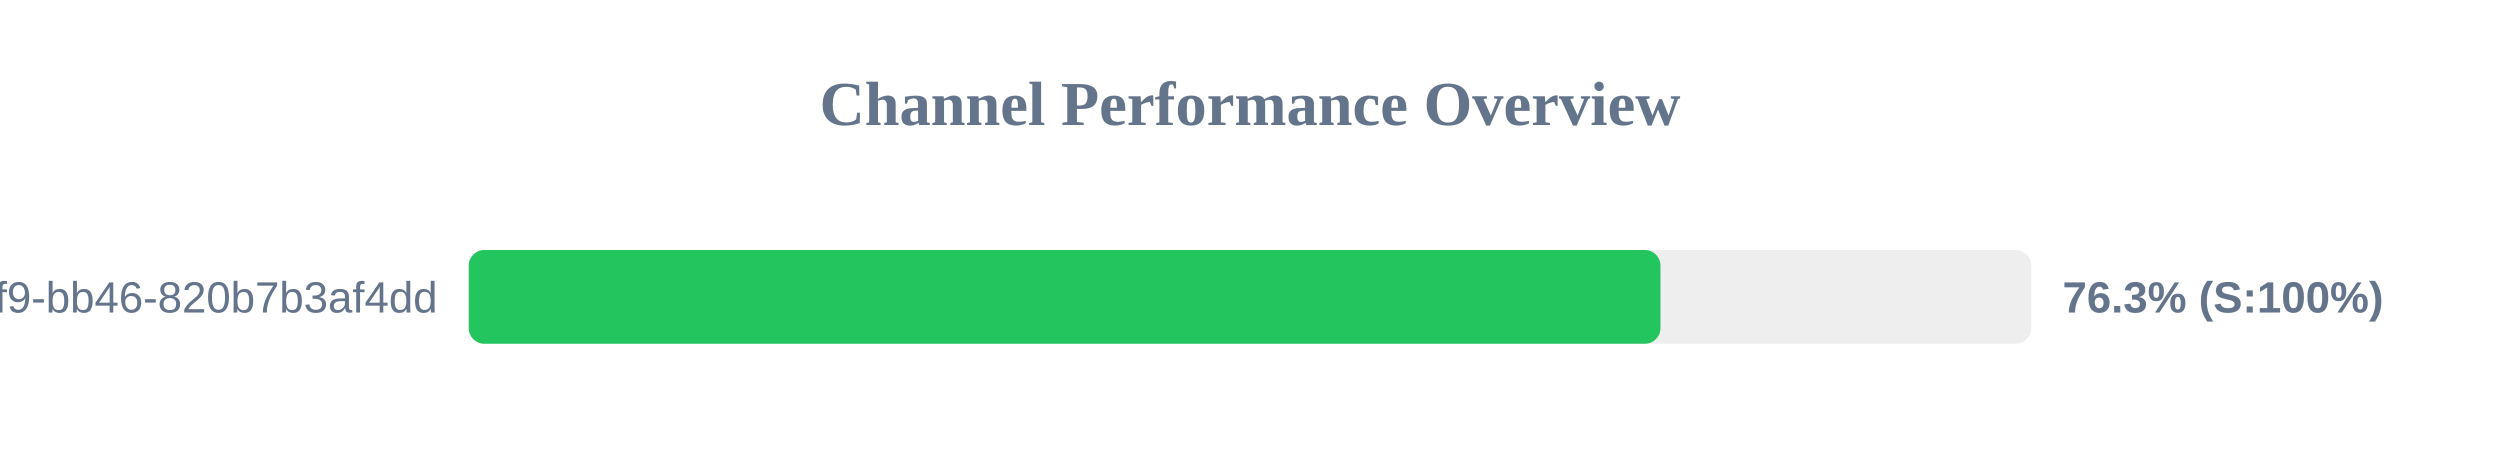
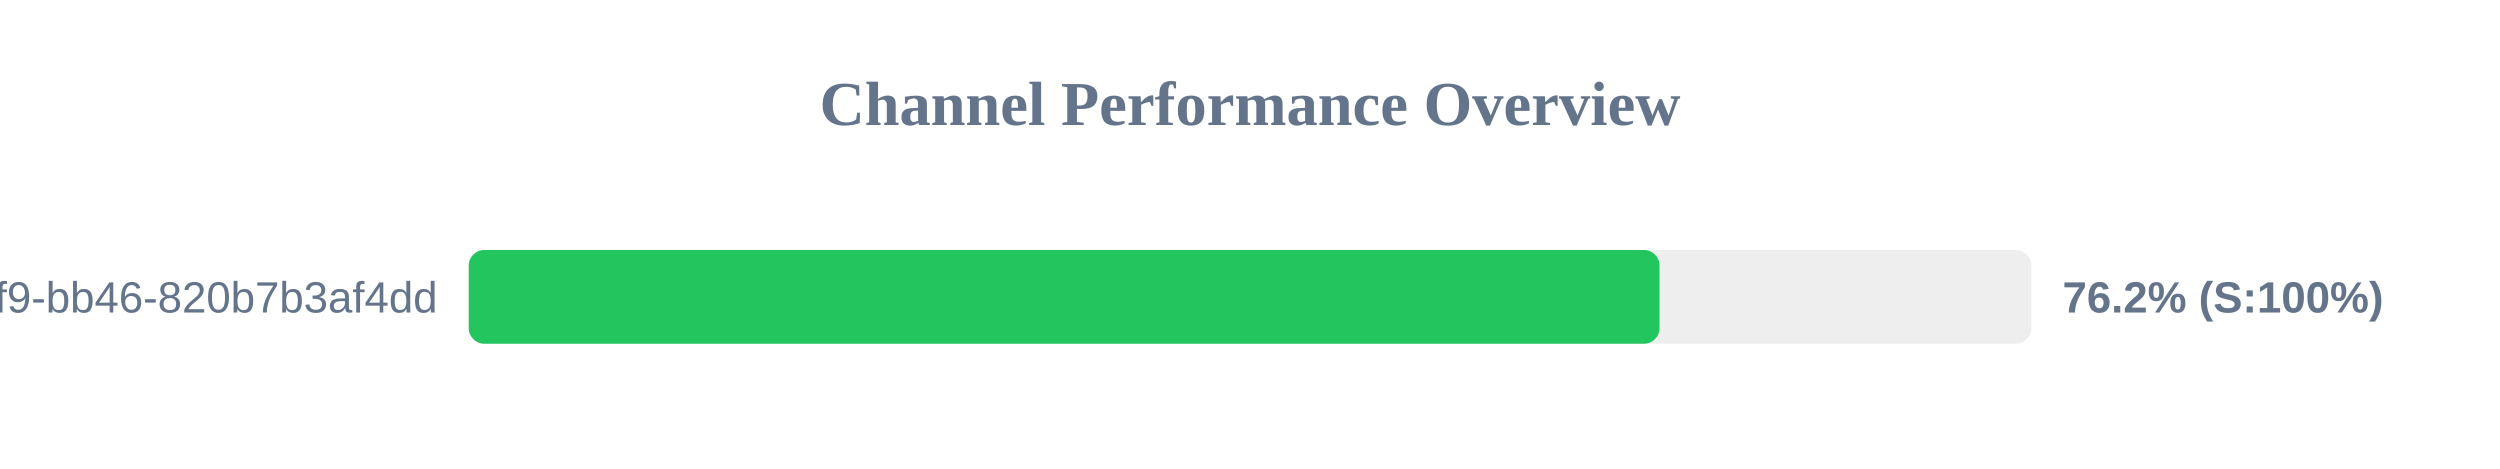
<svg xmlns="http://www.w3.org/2000/svg" width="800" height="150" version="1.1">
  <style>
        .row { font: 14px Arial; fill: #64748b; }
        .score { font: bold 14px Arial; fill: #64748b; }
    </style>
  <text x="400" y="40" text-anchor="middle" font-size="20px" font-weight="bold" fill="#64748b">Channel Performance Overview</text>
  <rect x="150" y="80" width="500" height="30" fill="#eee" rx="5" />
-   <rect x="150" y="80" width="381.35" height="30" fill="#22c55e" rx="5" />
+   <rect x="150" y="80" width="381.05" height="30" fill="#22c55e" rx="5" />
  <text x="140" y="100" text-anchor="end" class="row">?uuid=80b2ac81-ba69-41f9-bb46-820b7b3af4dd</text>
-   <text x="660" y="100" text-anchor="start" class="score">76.3% (S:100%)</text>
+   <text x="660" y="100" text-anchor="start" class="score">76.2% (S:100%)</text>
</svg>
